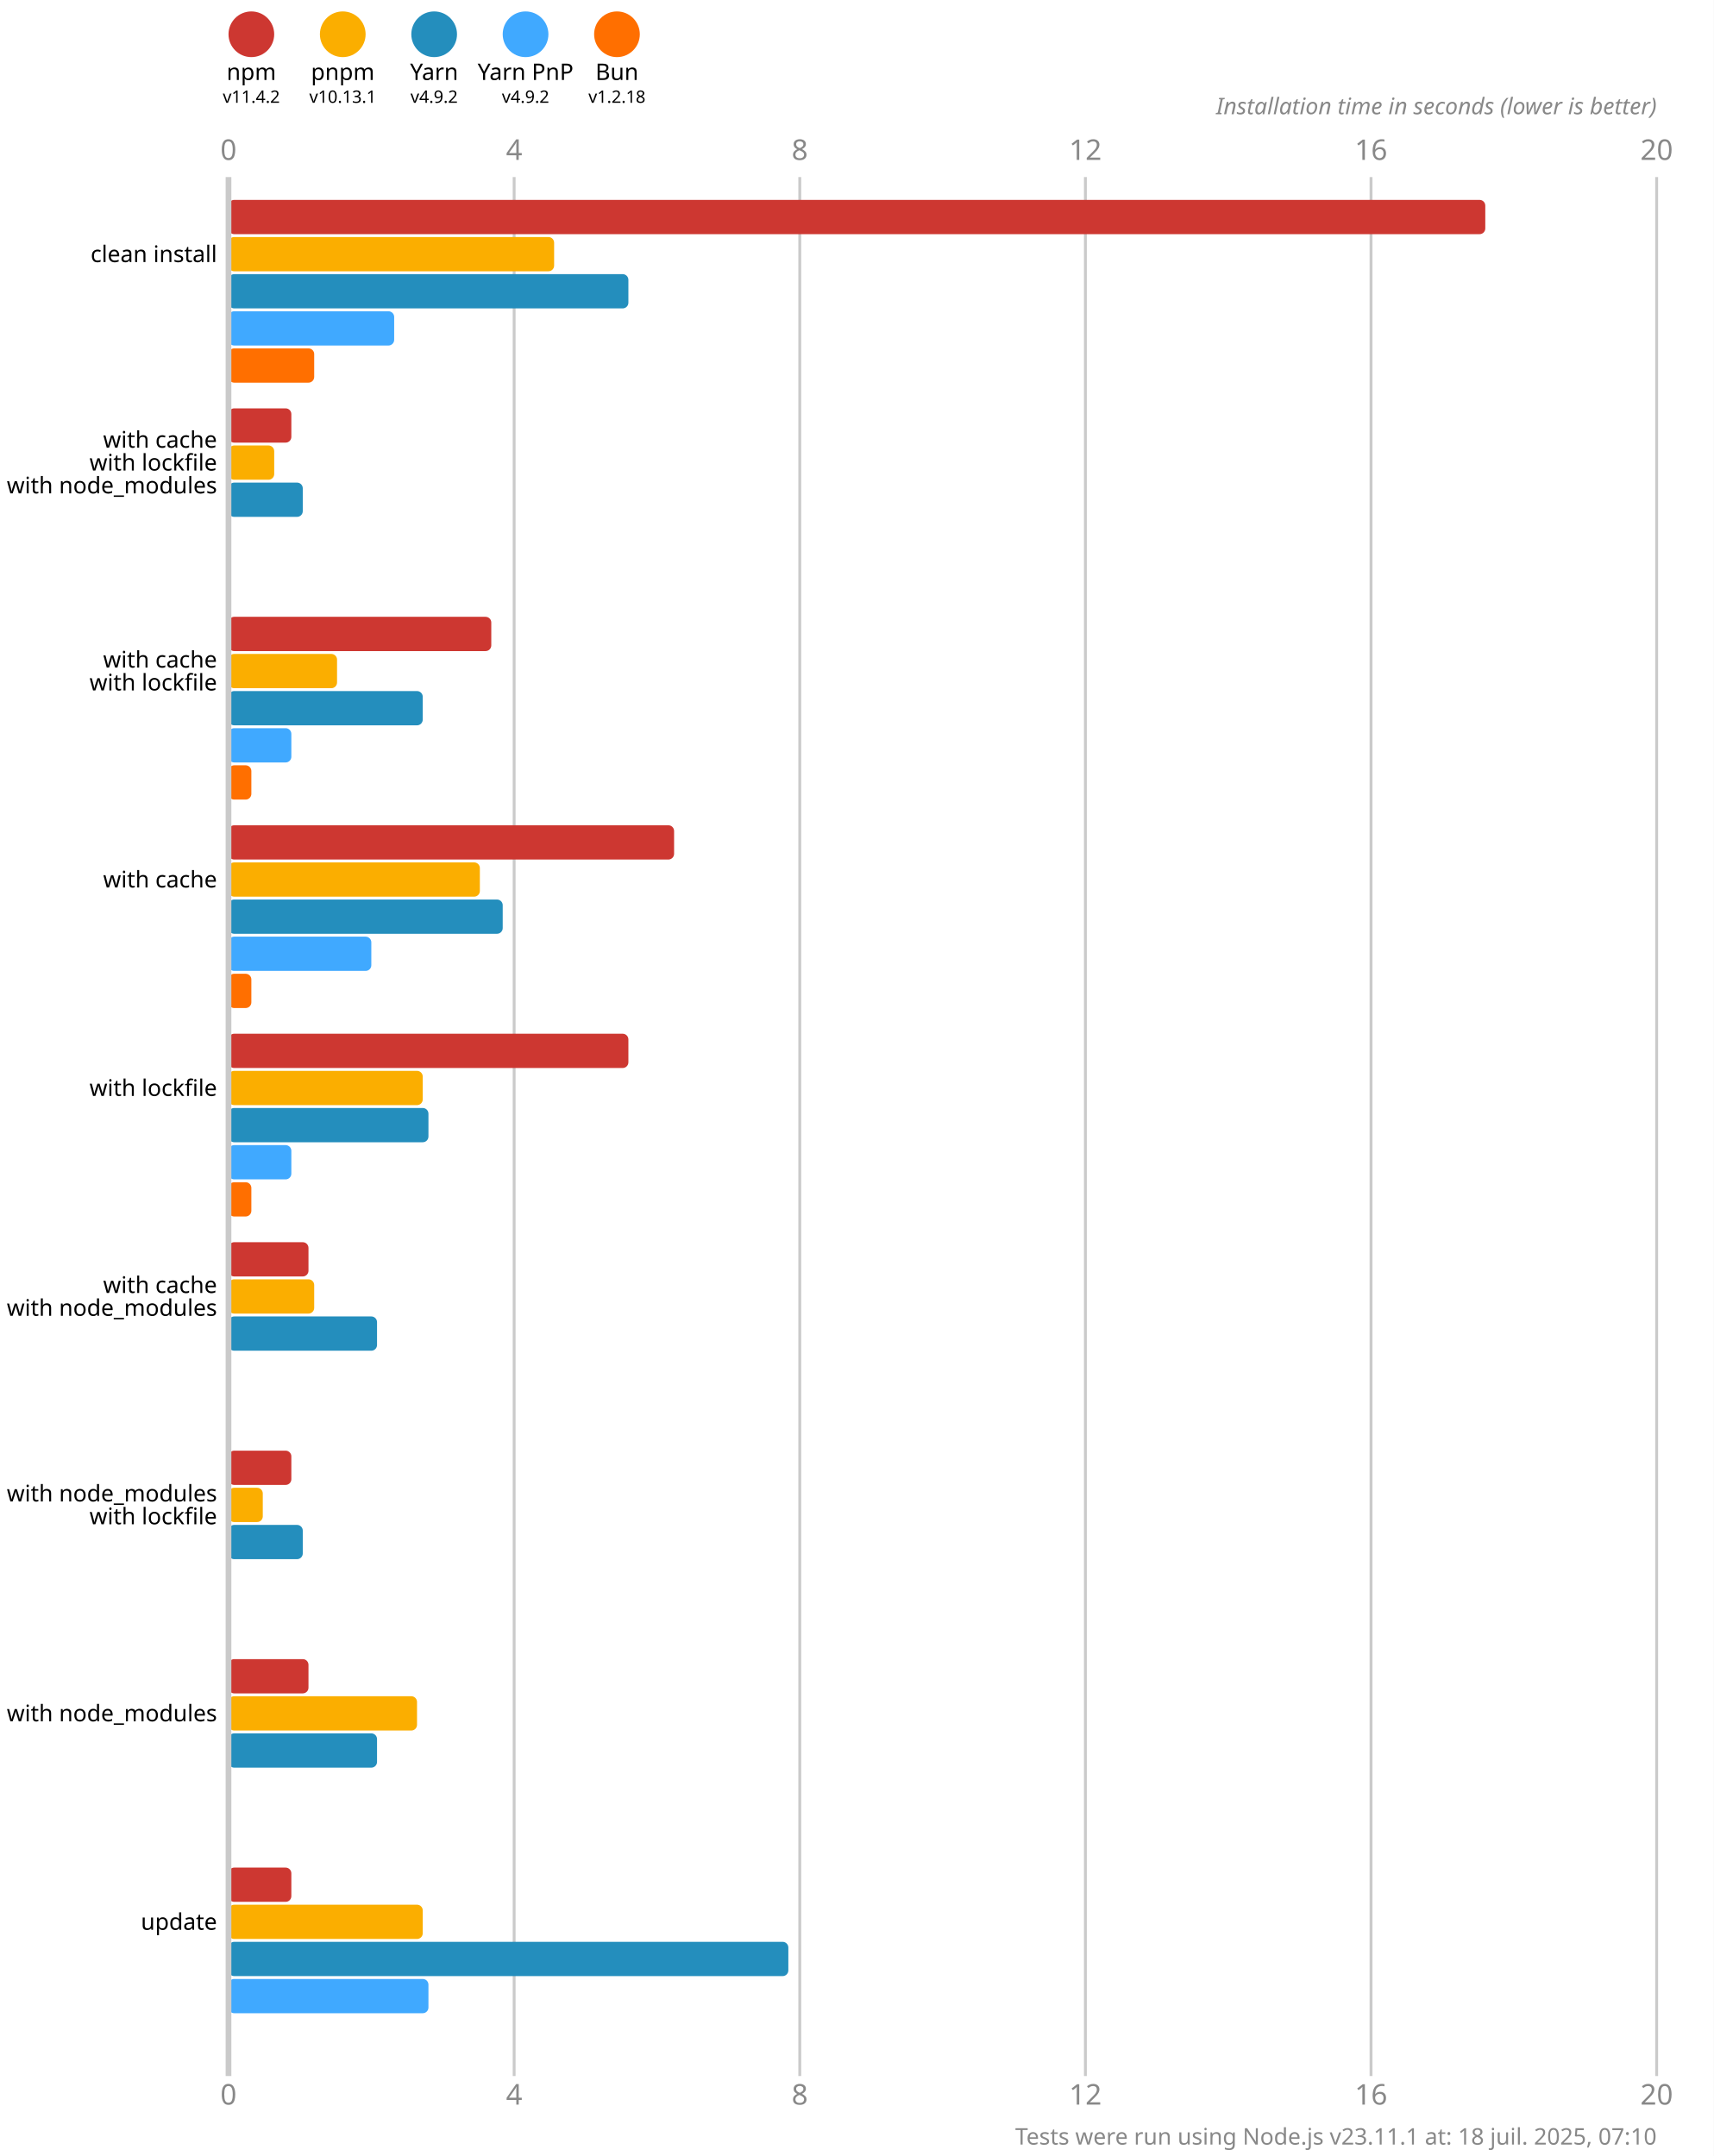
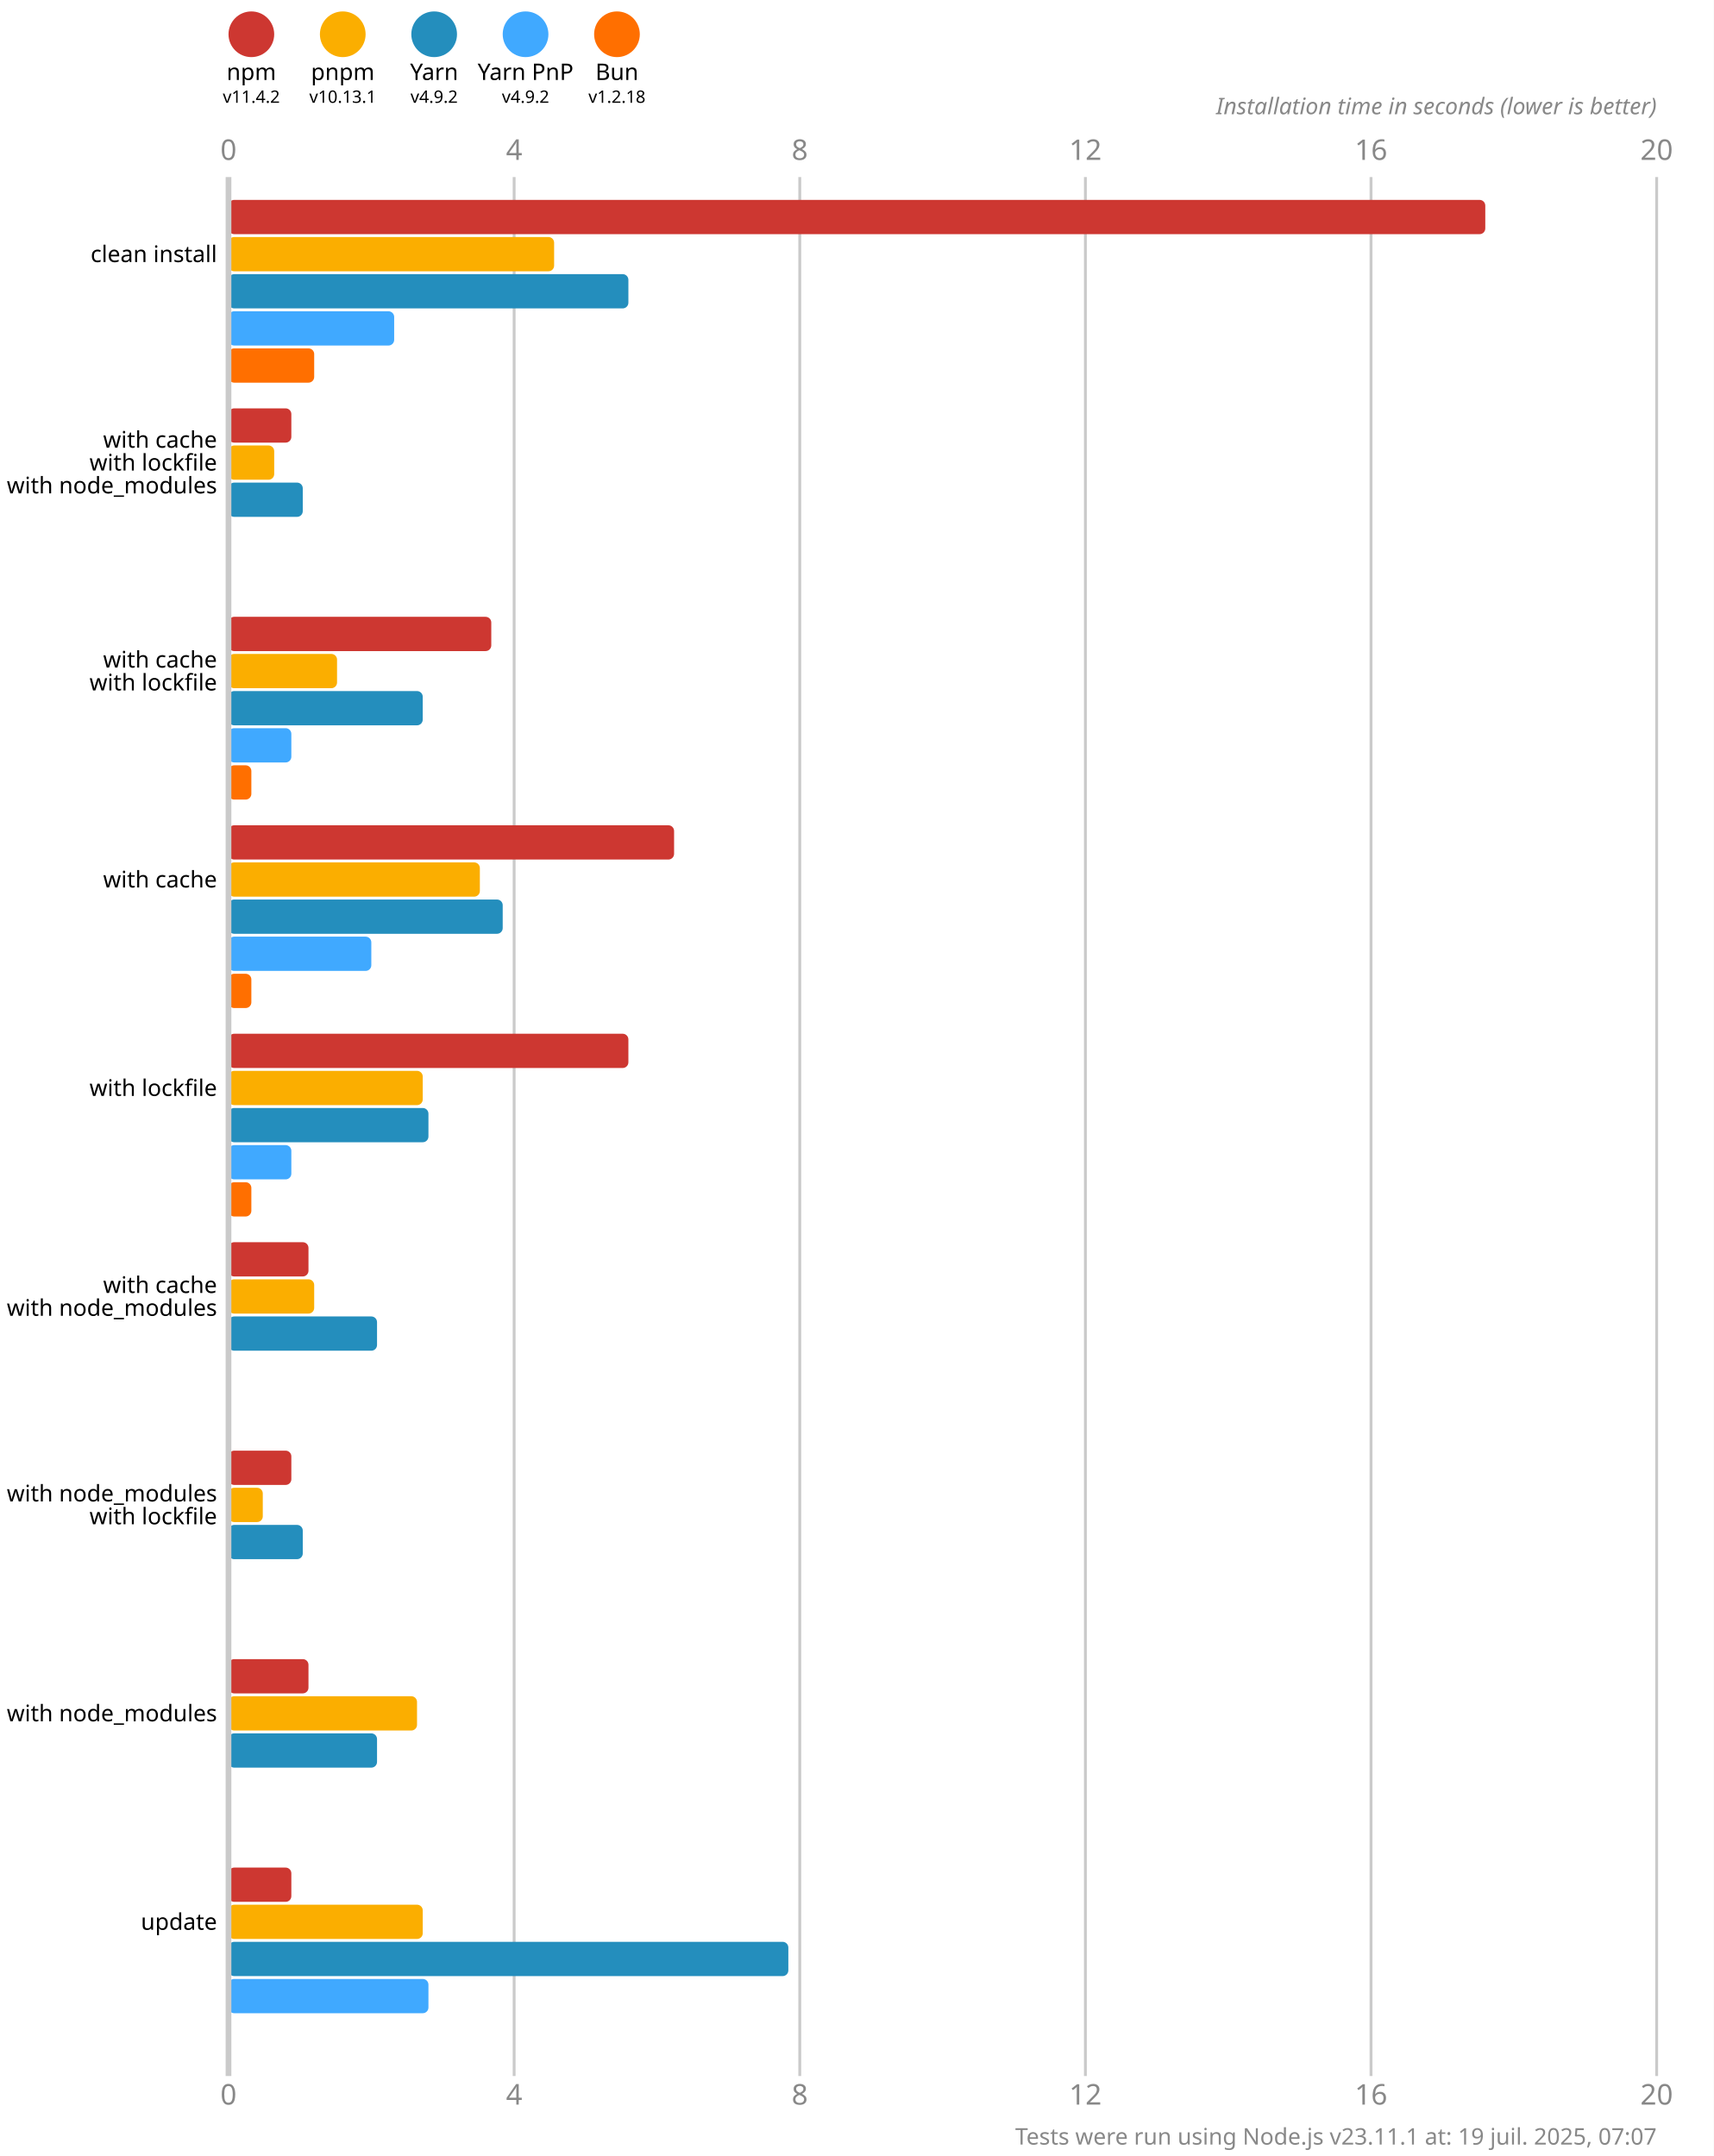
<svg xmlns="http://www.w3.org/2000/svg" version="1.1" viewBox="0 0 300 377.5">
  <style>
    .font { font-family: sans-serif; }
    .s3 { font-size: 3px; }
    .s4 { font-size: 4px; }
    .s5 { font-size: 5px; }
    .line { stroke: #cacaca; }
    .width { stroke-width: 0.5; }
    .text { fill: #888; }
  </style>
  <rect x="0" y="0" width="300" height="377.5" fill="#fff" />
  <circle cx="44" cy="6" r="4" fill="#cd3731" />
  <text x="44" y="14" class="font s4" text-anchor="middle">npm</text>
  <text x="44" y="18" class="font s3" text-anchor="middle">v11.4.2</text>
  <circle cx="60" cy="6" r="4" fill="#fbae00" />
  <text x="60" y="14" class="font s4" text-anchor="middle">pnpm</text>
  <text x="60" y="18" class="font s3" text-anchor="middle">v10.13.1</text>
  <circle cx="76" cy="6" r="4" fill="#248ebd" />
  <text x="76" y="14" class="font s4" text-anchor="middle">Yarn</text>
  <text x="76" y="18" class="font s3" text-anchor="middle">v4.9.2</text>
  <circle cx="92" cy="6" r="4" fill="#40a9ff" />
  <text x="92" y="14" class="font s4" text-anchor="middle">Yarn PnP</text>
  <text x="92" y="18" class="font s3" text-anchor="middle">v4.9.2</text>
  <circle cx="108" cy="6" r="4" fill="#ff6f00" />
  <text x="108" y="14" class="font s4" text-anchor="middle">Bun</text>
  <text x="108" y="18" class="font s3" text-anchor="middle">v1.2.18</text>
  <text x="40" y="28" class="font s5 text" text-anchor="middle">0</text>
  <text x="40" y="368.5" class="font s5 text" text-anchor="middle">0</text>
  <line x1="90" y1="31" x2="90" y2="363.5" class="line width" />
  <text x="90" y="28" class="font s5 text" text-anchor="middle">4</text>
  <text x="90" y="368.5" class="font s5 text" text-anchor="middle">4</text>
  <line x1="140" y1="31" x2="140" y2="363.5" class="line width" />
  <text x="140" y="28" class="font s5 text" text-anchor="middle">8</text>
  <text x="140" y="368.5" class="font s5 text" text-anchor="middle">8</text>
  <line x1="190" y1="31" x2="190" y2="363.5" class="line width" />
  <text x="190" y="28" class="font s5 text" text-anchor="middle">12</text>
  <text x="190" y="368.5" class="font s5 text" text-anchor="middle">12</text>
  <line x1="240" y1="31" x2="240" y2="363.5" class="line width" />
  <text x="240" y="28" class="font s5 text" text-anchor="middle">16</text>
  <text x="240" y="368.5" class="font s5 text" text-anchor="middle">16</text>
  <line x1="290" y1="31" x2="290" y2="363.5" class="line width" />
  <text x="290" y="28" class="font s5 text" text-anchor="middle">20</text>
  <text x="290" y="368.5" class="font s5 text" text-anchor="middle">20</text>
  <text x="290" y="20" class="font s4 text" font-style="italic" text-anchor="end">Installation time in seconds (lower is better)</text>
  <rect x="40" y="35" width="220" height="6" fill="#cd3731" rx="1" ry="1" />
  <rect x="40" y="41.5" width="57" height="6" fill="#fbae00" rx="1" ry="1" />
  <rect x="40" y="48" width="70" height="6" fill="#248ebd" rx="1" ry="1" />
  <rect x="40" y="54.5" width="29" height="6" fill="#40a9ff" rx="1" ry="1" />
  <rect x="40" y="61" width="15" height="6" fill="#ff6f00" rx="1" ry="1" />
  <rect x="40" y="71.5" width="11" height="6" fill="#cd3731" rx="1" ry="1" />
  <rect x="40" y="78" width="8" height="6" fill="#fbae00" rx="1" ry="1" />
  <rect x="40" y="84.5" width="13" height="6" fill="#248ebd" rx="1" ry="1" />
  <rect x="40" y="91" width="0" height="6" fill="#40a9ff" rx="1" ry="1" />
  <rect x="40" y="97.5" width="0" height="6" fill="#ff6f00" rx="1" ry="1" />
  <rect x="40" y="108" width="46" height="6" fill="#cd3731" rx="1" ry="1" />
  <rect x="40" y="114.5" width="19" height="6" fill="#fbae00" rx="1" ry="1" />
  <rect x="40" y="121" width="34" height="6" fill="#248ebd" rx="1" ry="1" />
  <rect x="40" y="127.5" width="11" height="6" fill="#40a9ff" rx="1" ry="1" />
  <rect x="40" y="134" width="4" height="6" fill="#ff6f00" rx="1" ry="1" />
  <rect x="40" y="144.5" width="78" height="6" fill="#cd3731" rx="1" ry="1" />
  <rect x="40" y="151" width="44" height="6" fill="#fbae00" rx="1" ry="1" />
  <rect x="40" y="157.5" width="48" height="6" fill="#248ebd" rx="1" ry="1" />
  <rect x="40" y="164" width="25" height="6" fill="#40a9ff" rx="1" ry="1" />
  <rect x="40" y="170.5" width="4" height="6" fill="#ff6f00" rx="1" ry="1" />
  <rect x="40" y="181" width="70" height="6" fill="#cd3731" rx="1" ry="1" />
  <rect x="40" y="187.5" width="34" height="6" fill="#fbae00" rx="1" ry="1" />
  <rect x="40" y="194" width="35" height="6" fill="#248ebd" rx="1" ry="1" />
  <rect x="40" y="200.5" width="11" height="6" fill="#40a9ff" rx="1" ry="1" />
  <rect x="40" y="207" width="4" height="6" fill="#ff6f00" rx="1" ry="1" />
  <rect x="40" y="217.5" width="14" height="6" fill="#cd3731" rx="1" ry="1" />
  <rect x="40" y="224" width="15" height="6" fill="#fbae00" rx="1" ry="1" />
  <rect x="40" y="230.5" width="26" height="6" fill="#248ebd" rx="1" ry="1" />
  <rect x="40" y="237" width="0" height="6" fill="#40a9ff" rx="1" ry="1" />
  <rect x="40" y="243.5" width="0" height="6" fill="#ff6f00" rx="1" ry="1" />
  <rect x="40" y="254" width="11" height="6" fill="#cd3731" rx="1" ry="1" />
  <rect x="40" y="260.5" width="6" height="6" fill="#fbae00" rx="1" ry="1" />
  <rect x="40" y="267" width="13" height="6" fill="#248ebd" rx="1" ry="1" />
  <rect x="40" y="273.5" width="0" height="6" fill="#40a9ff" rx="1" ry="1" />
  <rect x="40" y="280" width="0" height="6" fill="#ff6f00" rx="1" ry="1" />
  <rect x="40" y="290.5" width="14" height="6" fill="#cd3731" rx="1" ry="1" />
  <rect x="40" y="297" width="33" height="6" fill="#fbae00" rx="1" ry="1" />
  <rect x="40" y="303.5" width="26" height="6" fill="#248ebd" rx="1" ry="1" />
  <rect x="40" y="310" width="0" height="6" fill="#40a9ff" rx="1" ry="1" />
  <rect x="40" y="316.5" width="0" height="6" fill="#ff6f00" rx="1" ry="1" />
  <rect x="40" y="327" width="11" height="6" fill="#cd3731" rx="1" ry="1" />
  <rect x="40" y="333.5" width="34" height="6" fill="#fbae00" rx="1" ry="1" />
  <rect x="40" y="340" width="98" height="6" fill="#248ebd" rx="1" ry="1" />
  <rect x="40" y="346.5" width="35" height="6" fill="#40a9ff" rx="1" ry="1" />
  <rect x="40" y="353" width="0" height="6" fill="#ff6f00" rx="1" ry="1" />
  <line x1="40" y1="31" x2="40" y2="363.5" class="line" />
  <text x="38" y="44.5" class="font s4" dominant-baseline="middle" text-anchor="end">clean install</text>
  <text x="38" y="77" class="font s4" dominant-baseline="middle" text-anchor="end">with cache</text>
  <text x="38" y="81" class="font s4" dominant-baseline="middle" text-anchor="end">with lockfile</text>
  <text x="38" y="85" class="font s4" dominant-baseline="middle" text-anchor="end">with node_modules</text>
  <text x="38" y="115.5" class="font s4" dominant-baseline="middle" text-anchor="end">with cache</text>
  <text x="38" y="119.5" class="font s4" dominant-baseline="middle" text-anchor="end">with lockfile</text>
  <text x="38" y="154" class="font s4" dominant-baseline="middle" text-anchor="end">with cache</text>
  <text x="38" y="190.5" class="font s4" dominant-baseline="middle" text-anchor="end">with lockfile</text>
  <text x="38" y="225" class="font s4" dominant-baseline="middle" text-anchor="end">with cache</text>
  <text x="38" y="229" class="font s4" dominant-baseline="middle" text-anchor="end">with node_modules</text>
  <text x="38" y="261.5" class="font s4" dominant-baseline="middle" text-anchor="end">with node_modules</text>
  <text x="38" y="265.5" class="font s4" dominant-baseline="middle" text-anchor="end">with lockfile</text>
  <text x="38" y="300" class="font s4" dominant-baseline="middle" text-anchor="end">with node_modules</text>
  <text x="38" y="336.5" class="font s4" dominant-baseline="middle" text-anchor="end">update</text>
-   <text x="290" y="375.5" class="font s4 text" text-anchor="end">Tests were run using Node.js v23.11.1 at: 18 juil. 2025, 07:10</text>
+   <text x="290" y="375.5" class="font s4 text" text-anchor="end">Tests were run using Node.js v23.11.1 at: 19 juil. 2025, 07:07</text>
</svg>
